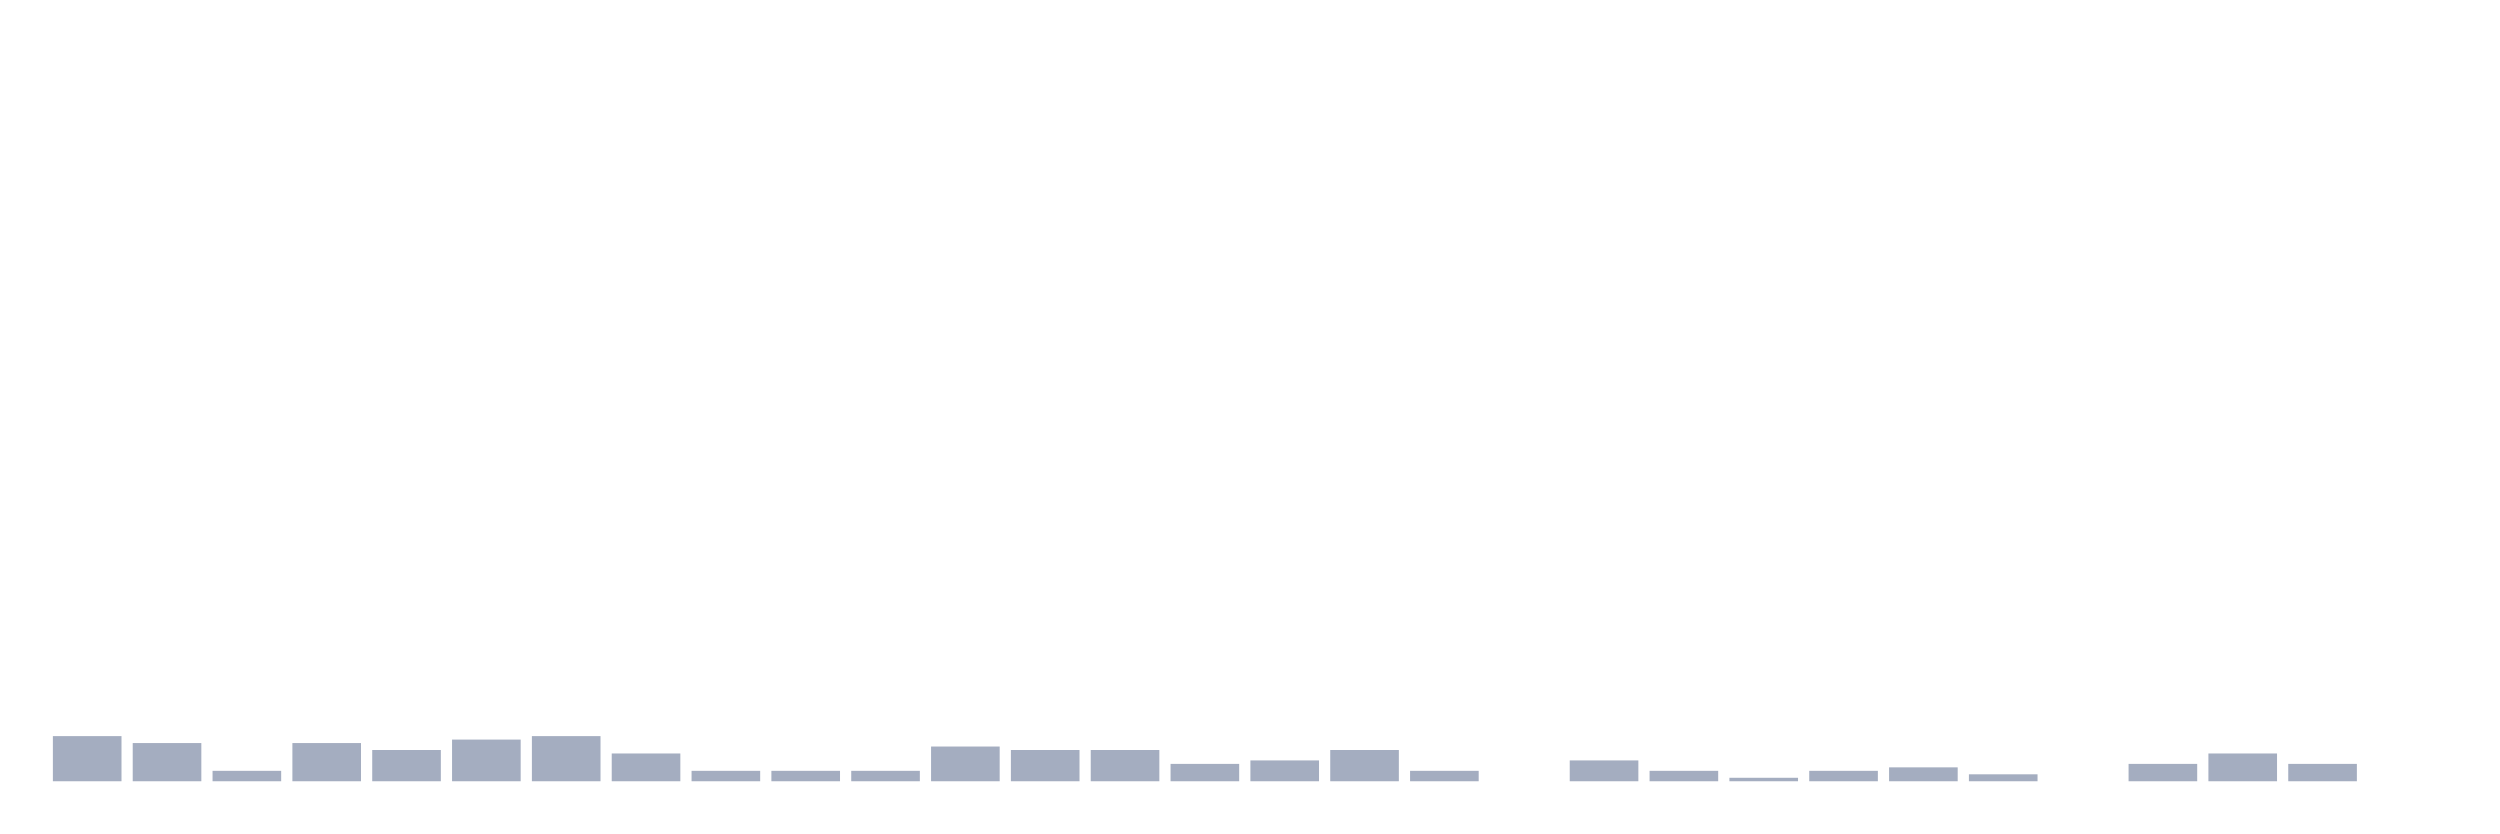
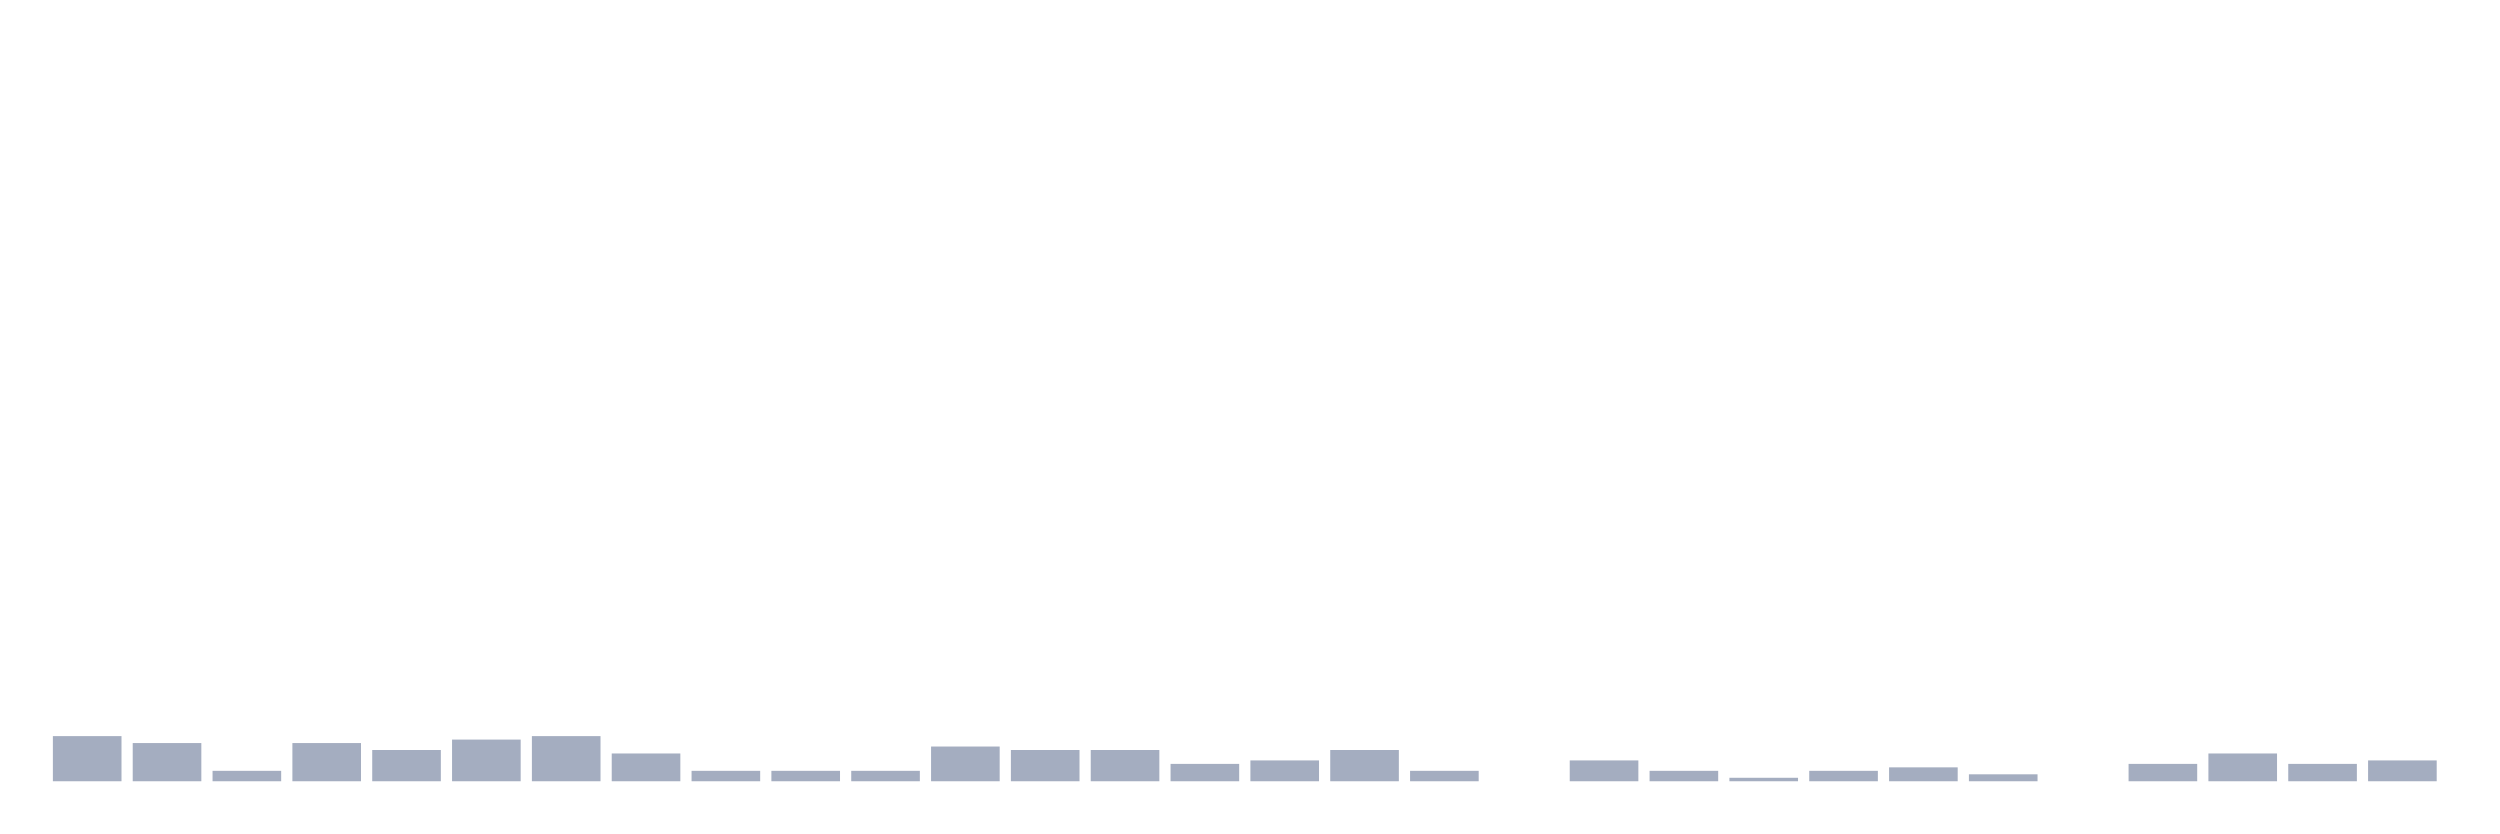
<svg xmlns="http://www.w3.org/2000/svg" viewBox="0 0 480 160">
  <g transform="translate(10,10)">
    <rect class="bar" x="0.153" width="13.175" y="131.333" height="8.667" fill="rgb(164,173,192)" />
    <rect class="bar" x="15.482" width="13.175" y="132.667" height="7.333" fill="rgb(164,173,192)" />
    <rect class="bar" x="30.81" width="13.175" y="138" height="2" fill="rgb(164,173,192)" />
    <rect class="bar" x="46.138" width="13.175" y="132.667" height="7.333" fill="rgb(164,173,192)" />
    <rect class="bar" x="61.466" width="13.175" y="134" height="6" fill="rgb(164,173,192)" />
    <rect class="bar" x="76.794" width="13.175" y="132" height="8" fill="rgb(164,173,192)" />
    <rect class="bar" x="92.123" width="13.175" y="131.333" height="8.667" fill="rgb(164,173,192)" />
    <rect class="bar" x="107.451" width="13.175" y="134.667" height="5.333" fill="rgb(164,173,192)" />
    <rect class="bar" x="122.779" width="13.175" y="138" height="2" fill="rgb(164,173,192)" />
    <rect class="bar" x="138.107" width="13.175" y="138" height="2" fill="rgb(164,173,192)" />
    <rect class="bar" x="153.436" width="13.175" y="138" height="2" fill="rgb(164,173,192)" />
    <rect class="bar" x="168.764" width="13.175" y="133.333" height="6.667" fill="rgb(164,173,192)" />
    <rect class="bar" x="184.092" width="13.175" y="134" height="6" fill="rgb(164,173,192)" />
    <rect class="bar" x="199.42" width="13.175" y="134" height="6" fill="rgb(164,173,192)" />
    <rect class="bar" x="214.748" width="13.175" y="136.667" height="3.333" fill="rgb(164,173,192)" />
    <rect class="bar" x="230.077" width="13.175" y="136" height="4" fill="rgb(164,173,192)" />
    <rect class="bar" x="245.405" width="13.175" y="134" height="6" fill="rgb(164,173,192)" />
    <rect class="bar" x="260.733" width="13.175" y="138" height="2" fill="rgb(164,173,192)" />
    <rect class="bar" x="276.061" width="13.175" y="140" height="0" fill="rgb(164,173,192)" />
    <rect class="bar" x="291.39" width="13.175" y="136" height="4" fill="rgb(164,173,192)" />
    <rect class="bar" x="306.718" width="13.175" y="138" height="2" fill="rgb(164,173,192)" />
    <rect class="bar" x="322.046" width="13.175" y="139.333" height="0.667" fill="rgb(164,173,192)" />
    <rect class="bar" x="337.374" width="13.175" y="138" height="2" fill="rgb(164,173,192)" />
    <rect class="bar" x="352.702" width="13.175" y="137.333" height="2.667" fill="rgb(164,173,192)" />
    <rect class="bar" x="368.031" width="13.175" y="138.667" height="1.333" fill="rgb(164,173,192)" />
    <rect class="bar" x="383.359" width="13.175" y="140" height="0" fill="rgb(164,173,192)" />
    <rect class="bar" x="398.687" width="13.175" y="136.667" height="3.333" fill="rgb(164,173,192)" />
    <rect class="bar" x="414.015" width="13.175" y="134.667" height="5.333" fill="rgb(164,173,192)" />
    <rect class="bar" x="429.344" width="13.175" y="136.667" height="3.333" fill="rgb(164,173,192)" />
-     <rect class="bar" x="444.672" width="13.175" y="140" height="0" fill="rgb(164,173,192)" />
+     <rect class="bar" x="444.672" width="13.175" y="136" height="4" fill="rgb(164,173,192)" />
  </g>
</svg>
